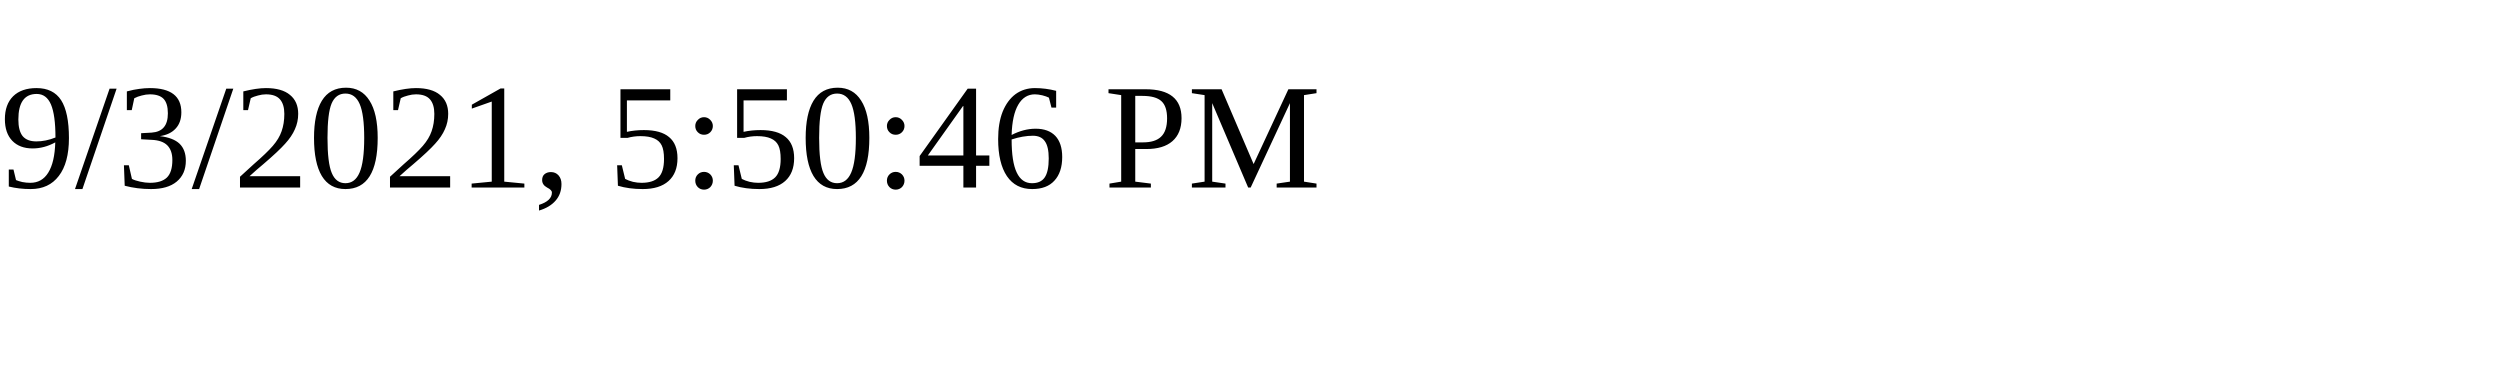
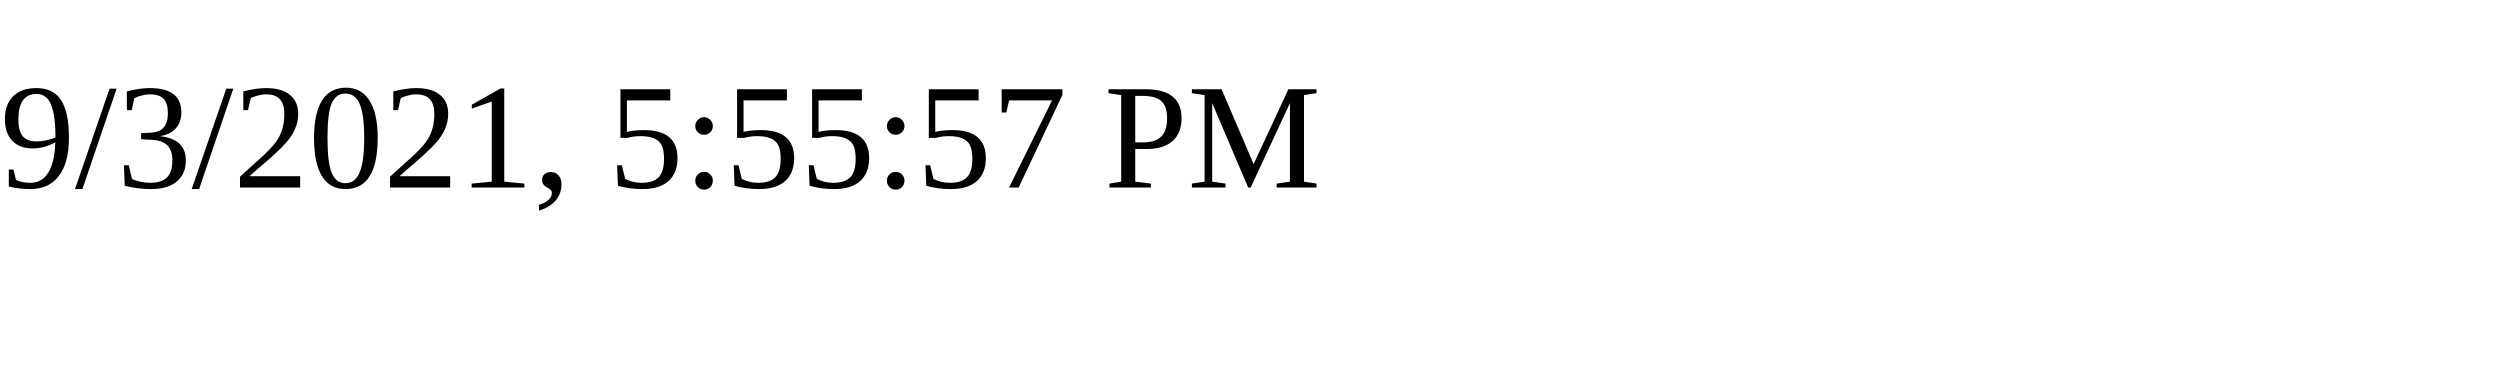
<svg xmlns="http://www.w3.org/2000/svg" height="30" width="200">
-   <text x="0" y="15">9/3/2021, 5:50:46 PM</text>
+   <text x="0" y="15">9/3/2021, 5:55:57 PM</text>
</svg>
